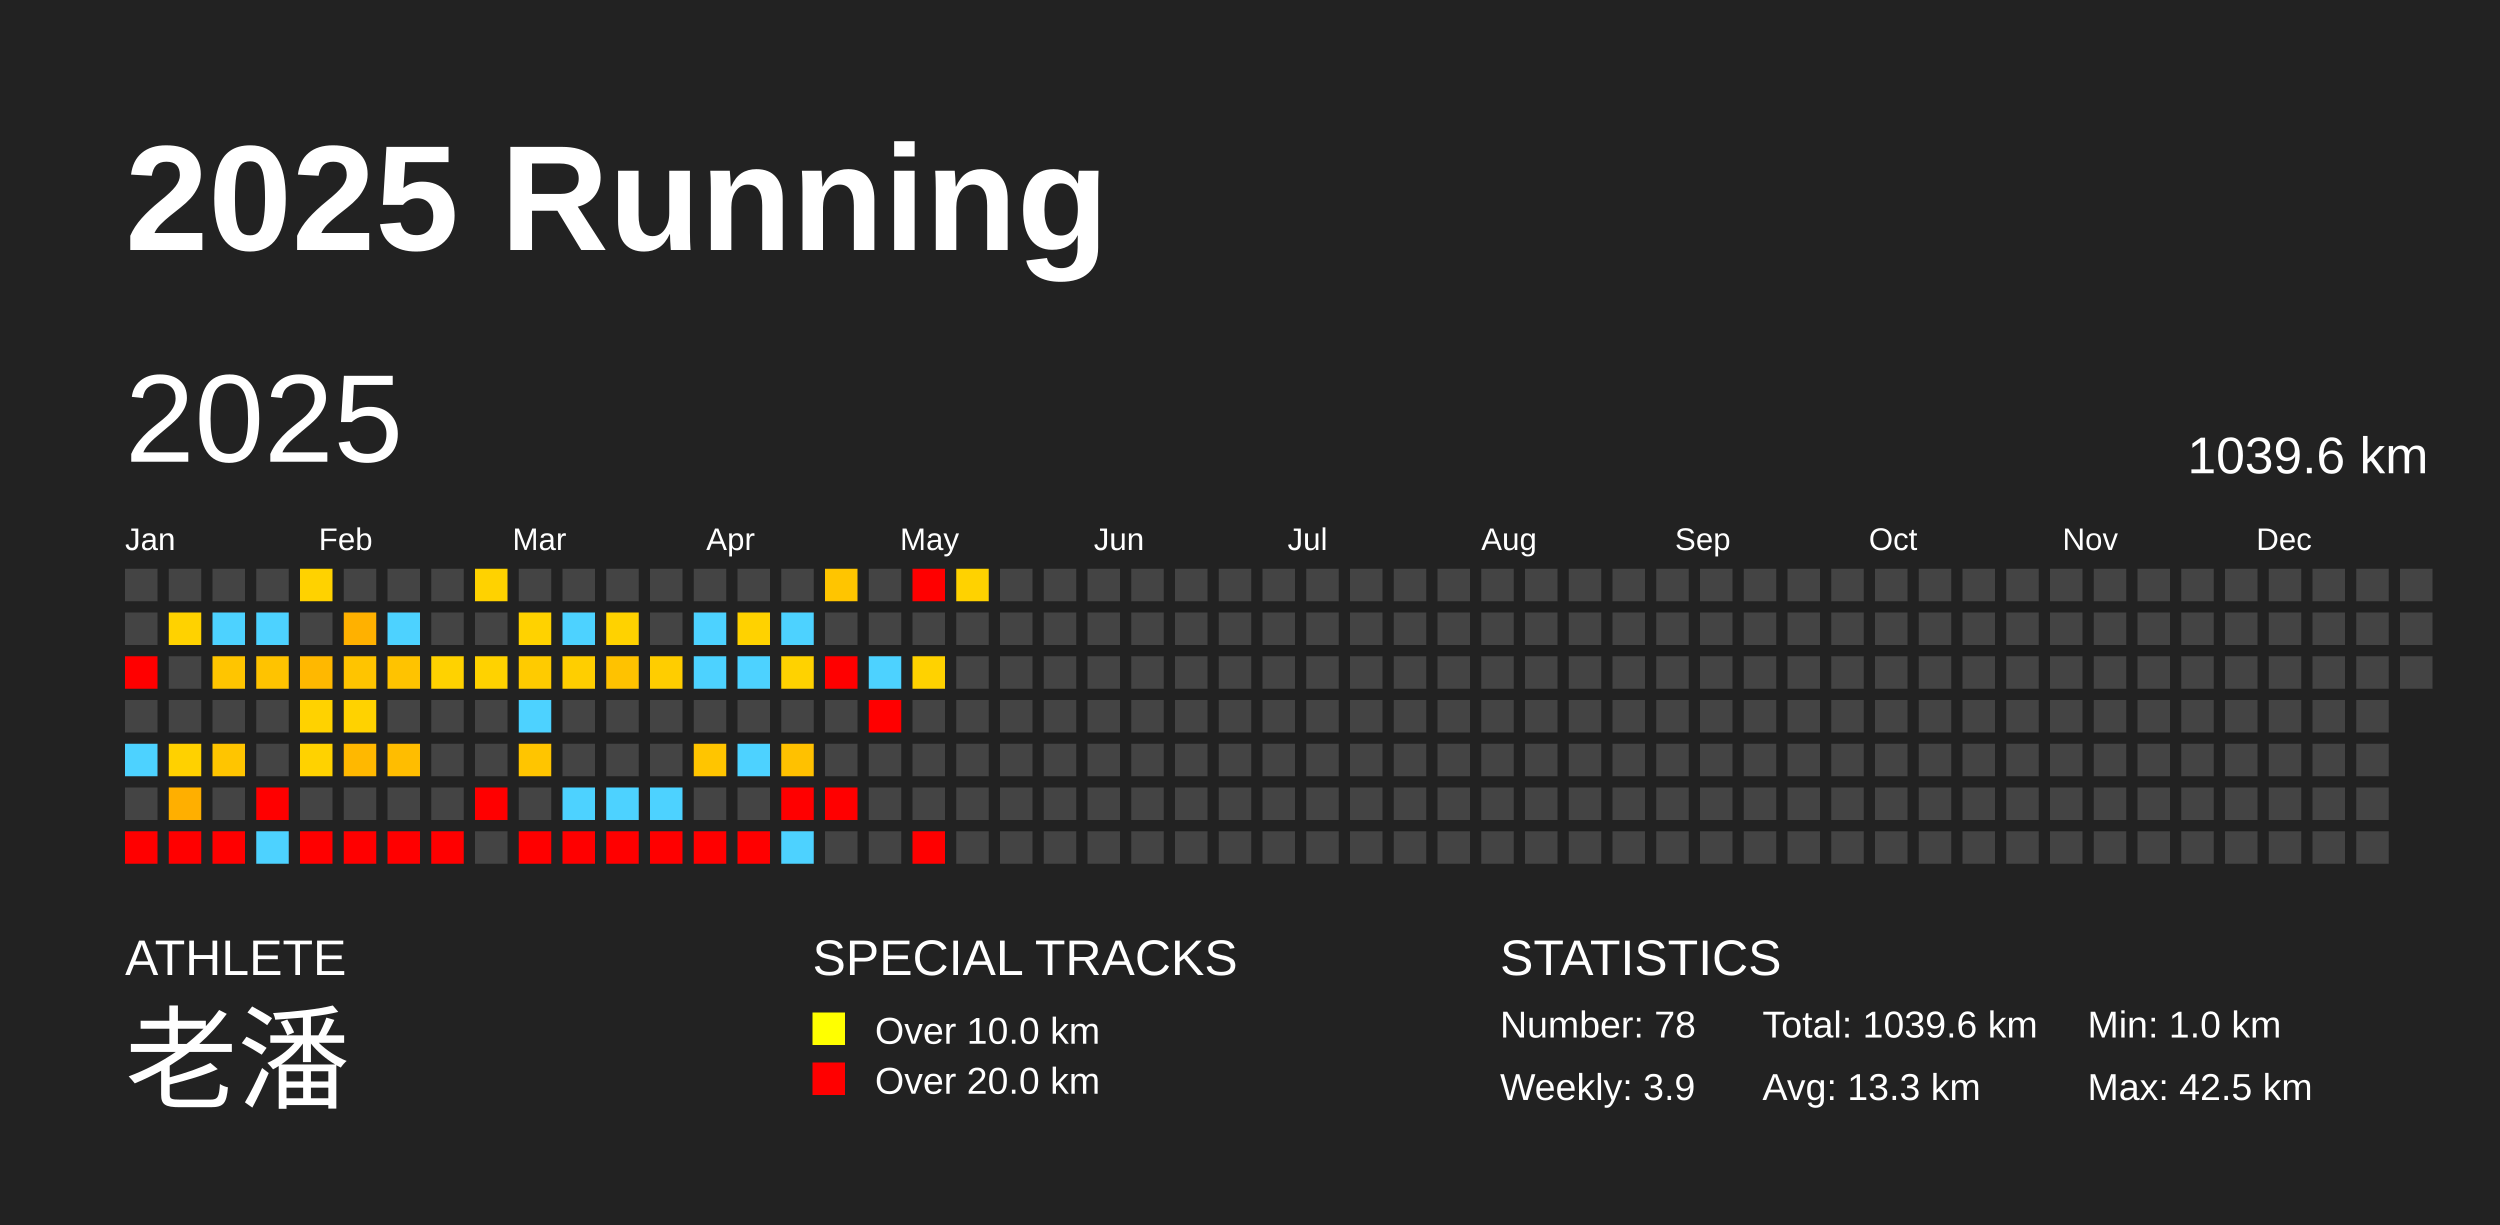
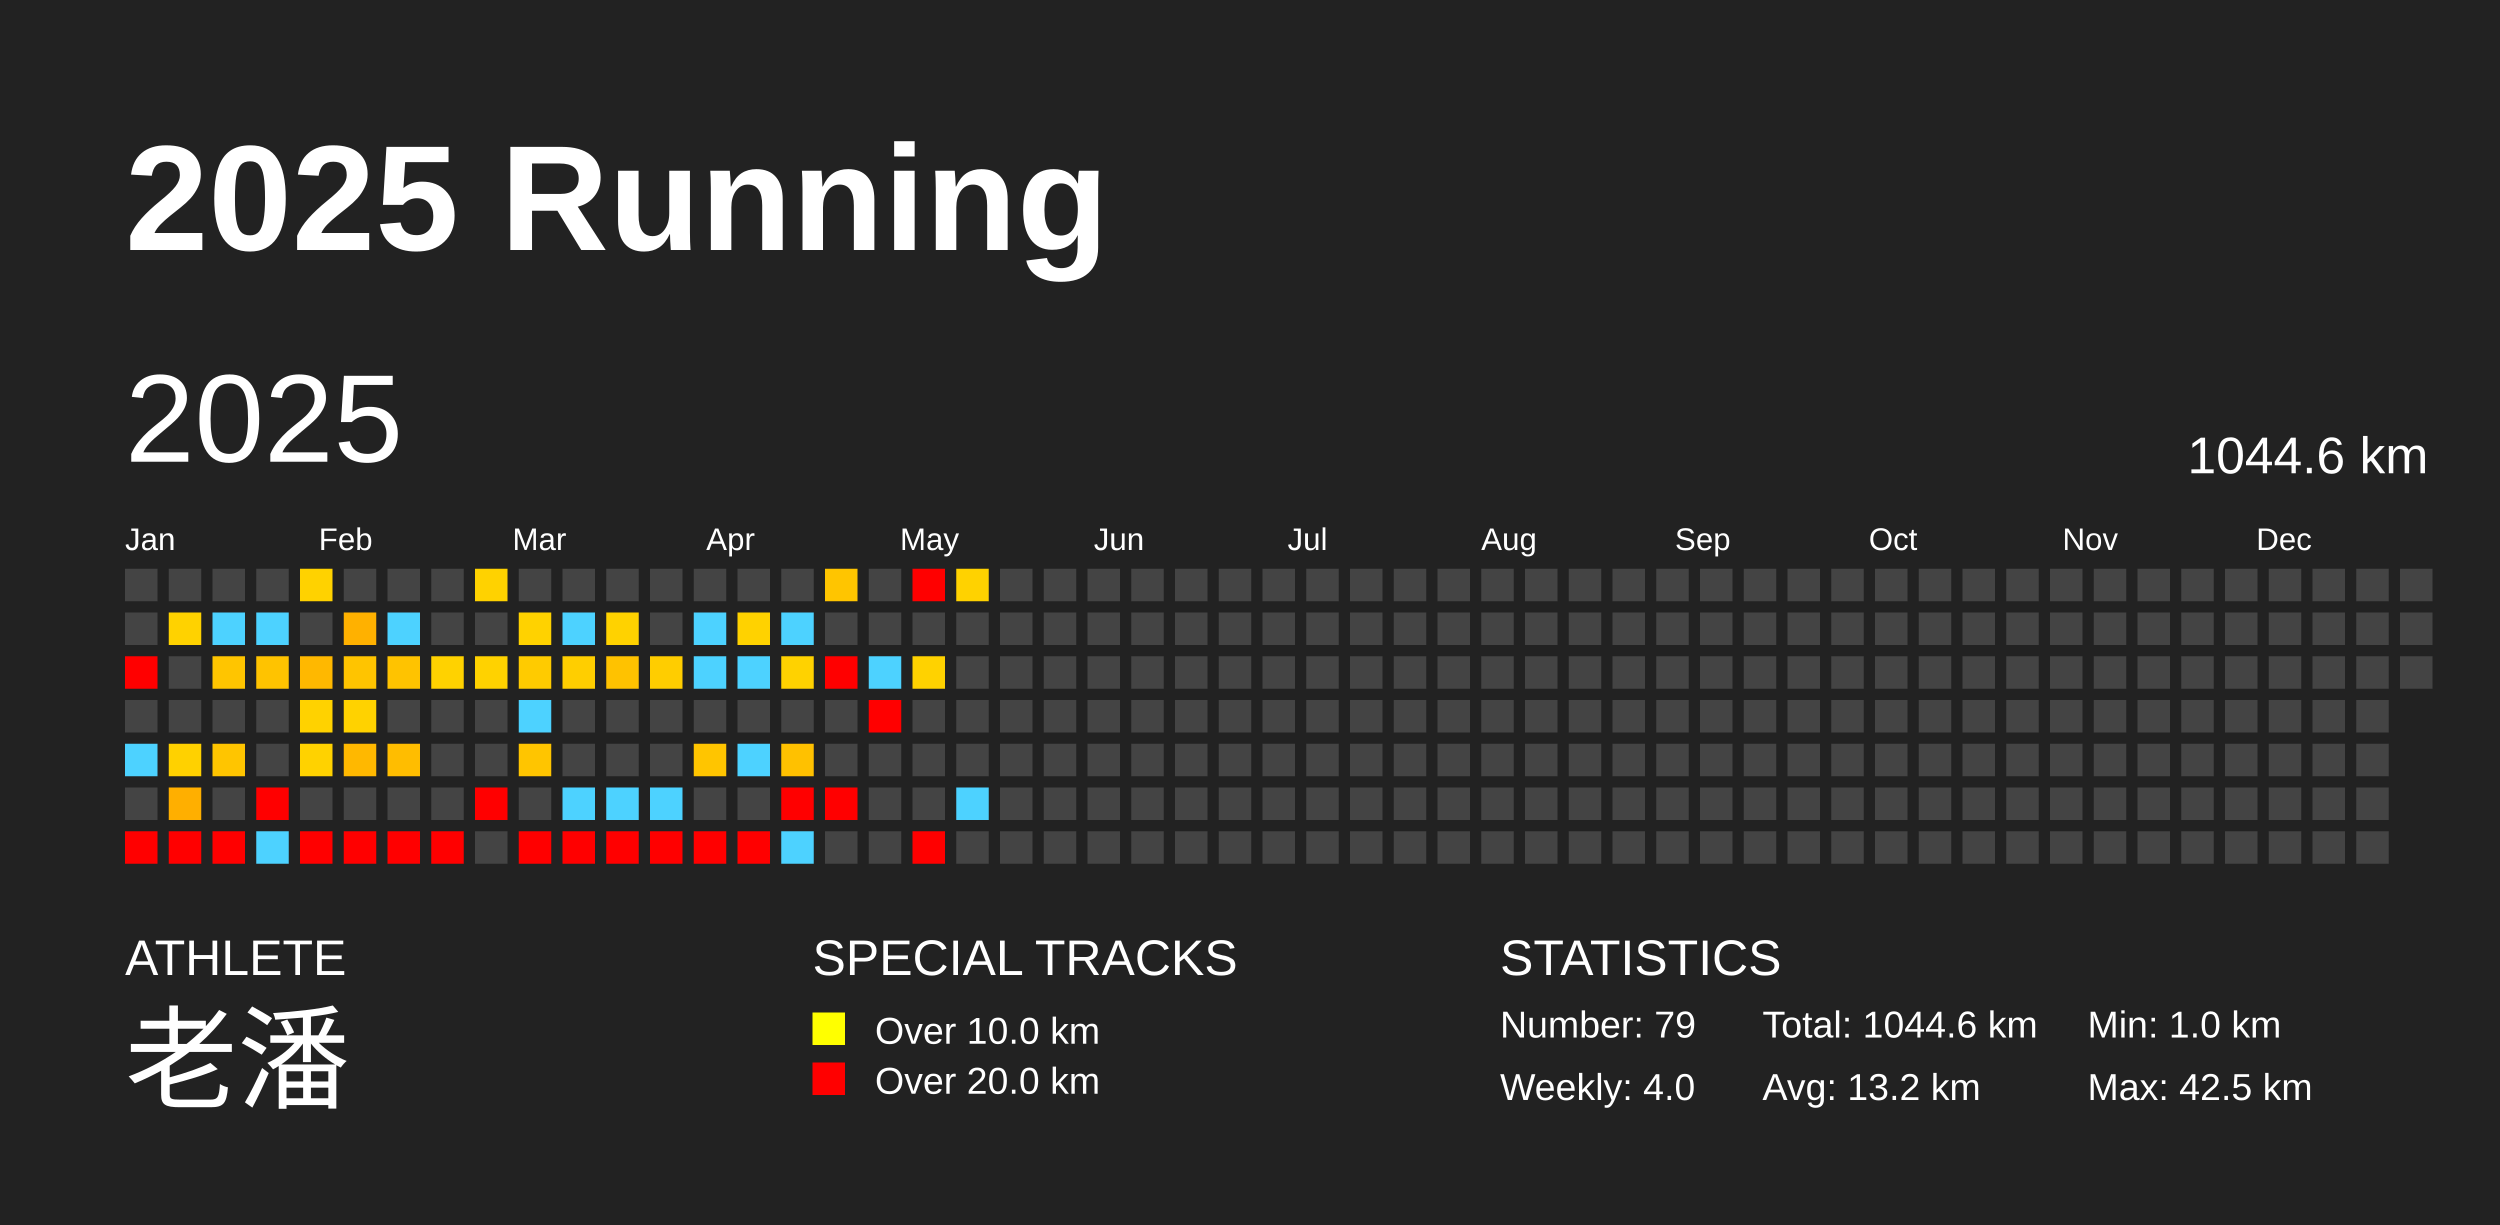
<svg xmlns="http://www.w3.org/2000/svg" baseProfile="full" height="98mm" version="1.1" viewBox="0,0,200,98" width="200mm">
  <defs />
  <rect fill="#222222" height="98" width="200" x="0" y="0" />
  <text fill="#FFFFFF" style="font-size:12px; font-family:Arial; font-weight:bold;" x="10" y="20">2025 Running</text>
  <text fill="#FFFFFF" style="font-size:4px; font-family:Arial" x="10" y="78">ATHLETE</text>
  <text fill="#FFFFFF" style="font-size:9px; font-family:Arial" x="10" y="88">老潘</text>
  <text fill="#FFFFFF" style="font-size:4px; font-family:Arial" x="65" y="78">SPECIAL TRACKS</text>
  <rect fill="yellow" height="2.6" width="2.6" x="65" y="81" />
  <text fill="#FFFFFF" style="font-size:3px; font-family:Arial" x="70" y="83.5">Over 10.0 km</text>
  <rect fill="red" height="2.6" width="2.6" x="65" y="85" />
  <text fill="#FFFFFF" style="font-size:3px; font-family:Arial" x="70" y="87.5">Over 20.0 km</text>
  <text fill="#FFFFFF" style="font-size:4px; font-family:Arial" x="120" y="78">STATISTICS</text>
-   <text fill="#FFFFFF" style="font-size:3px; font-family:Arial" x="120" y="83">Number: 78</text>
-   <text fill="#FFFFFF" style="font-size:3px; font-family:Arial" x="120" y="88">Weekly: 3.9</text>
-   <text fill="#FFFFFF" style="font-size:3px; font-family:Arial" x="141" y="83">Total: 1039.6 km</text>
-   <text fill="#FFFFFF" style="font-size:3px; font-family:Arial" x="141" y="88">Avg: 13.3 km</text>
+   <text fill="#FFFFFF" style="font-size:3px; font-family:Arial" x="120" y="83">Number: 79</text>
+   <text fill="#FFFFFF" style="font-size:3px; font-family:Arial" x="120" y="88">Weekly: 4.0</text>
+   <text fill="#FFFFFF" style="font-size:3px; font-family:Arial" x="141" y="83">Total: 1044.6 km</text>
+   <text fill="#FFFFFF" style="font-size:3px; font-family:Arial" x="141" y="88">Avg: 13.2 km</text>
  <text fill="#FFFFFF" style="font-size:3px; font-family:Arial" x="167" y="83">Min: 1.0 km</text>
  <text fill="#FFFFFF" style="font-size:3px; font-family:Arial" x="167" y="88">Max: 42.5 km</text>
  <text dominant-baseline="hanging" fill="#FFFFFF" style="font-size:10.0px; font-family:Arial;" x="10" y="30">2025</text>
-   <text dominant-baseline="hanging" fill="#FFFFFF" style="font-size:4.125px; font-family:Arial;" x="175" y="35">1039.6 km</text>
+   <text dominant-baseline="hanging" fill="#FFFFFF" style="font-size:4.125px; font-family:Arial;" x="175" y="35">1044.6 km</text>
  <text fill="#FFFFFF" style="font-size:2.5px; font-family:Arial" x="10.0" y="44">Jan</text>
  <text fill="#FFFFFF" style="font-size:2.5px; font-family:Arial" x="25.5" y="44">Feb</text>
  <text fill="#FFFFFF" style="font-size:2.5px; font-family:Arial" x="41.0" y="44">Mar</text>
  <text fill="#FFFFFF" style="font-size:2.5px; font-family:Arial" x="56.5" y="44">Apr</text>
  <text fill="#FFFFFF" style="font-size:2.5px; font-family:Arial" x="72.0" y="44">May</text>
  <text fill="#FFFFFF" style="font-size:2.5px; font-family:Arial" x="87.5" y="44">Jun</text>
  <text fill="#FFFFFF" style="font-size:2.5px; font-family:Arial" x="103.0" y="44">Jul</text>
  <text fill="#FFFFFF" style="font-size:2.5px; font-family:Arial" x="118.5" y="44">Aug</text>
  <text fill="#FFFFFF" style="font-size:2.5px; font-family:Arial" x="134.0" y="44">Sep</text>
  <text fill="#FFFFFF" style="font-size:2.5px; font-family:Arial" x="149.5" y="44">Oct</text>
  <text fill="#FFFFFF" style="font-size:2.5px; font-family:Arial" x="165.0" y="44">Nov</text>
  <text fill="#FFFFFF" style="font-size:2.5px; font-family:Arial" x="180.5" y="44">Dec</text>
  <rect fill="#444444" height="2.6" width="2.6" x="10.0" y="45.5" />
  <rect fill="#444444" height="2.6" width="2.6" x="10.0" y="49.0" />
  <rect fill="red" height="2.6" width="2.6" x="10.0" y="52.5" />
  <rect fill="#444444" height="2.6" width="2.6" x="10.0" y="56.0" />
  <rect fill="#4dd2ff" height="2.6" width="2.6" x="10.0" y="59.5" />
  <rect fill="#444444" height="2.6" width="2.6" x="10.0" y="63.0" />
  <rect fill="red" height="2.6" width="2.6" x="10.0" y="66.5" />
  <rect fill="#444444" height="2.6" width="2.6" x="13.5" y="45.5" />
  <rect fill="#ffd200" height="2.6" width="2.6" x="13.5" y="49.0" />
  <rect fill="#444444" height="2.6" width="2.6" x="13.5" y="52.5" />
  <rect fill="#444444" height="2.6" width="2.6" x="13.5" y="56.0" />
  <rect fill="#ffd100" height="2.6" width="2.6" x="13.5" y="59.5" />
  <rect fill="#ffaf00" height="2.6" width="2.6" x="13.5" y="63.0" />
  <rect fill="red" height="2.6" width="2.6" x="13.5" y="66.5" />
  <rect fill="#444444" height="2.6" width="2.6" x="17.0" y="45.5" />
  <rect fill="#4dd2ff" height="2.6" width="2.6" x="17.0" y="49.0" />
  <rect fill="#ffc500" height="2.6" width="2.6" x="17.0" y="52.5" />
  <rect fill="#444444" height="2.6" width="2.6" x="17.0" y="56.0" />
  <rect fill="#ffc500" height="2.6" width="2.6" x="17.0" y="59.5" />
  <rect fill="#444444" height="2.6" width="2.6" x="17.0" y="63.0" />
  <rect fill="red" height="2.6" width="2.6" x="17.0" y="66.5" />
  <rect fill="#444444" height="2.6" width="2.6" x="20.5" y="45.5" />
  <rect fill="#4dd2ff" height="2.6" width="2.6" x="20.5" y="49.0" />
  <rect fill="#ffc300" height="2.6" width="2.6" x="20.5" y="52.5" />
  <rect fill="#444444" height="2.6" width="2.6" x="20.5" y="56.0" />
  <rect fill="#444444" height="2.6" width="2.6" x="20.5" y="59.5" />
  <rect fill="red" height="2.6" width="2.6" x="20.5" y="63.0" />
  <rect fill="#4dd2ff" height="2.6" width="2.6" x="20.5" y="66.5" />
  <rect fill="#ffd200" height="2.6" width="2.6" x="24.0" y="45.5" />
  <rect fill="#444444" height="2.6" width="2.6" x="24.0" y="49.0" />
  <rect fill="#ffb800" height="2.6" width="2.6" x="24.0" y="52.5" />
  <rect fill="#ffd200" height="2.6" width="2.6" x="24.0" y="56.0" />
  <rect fill="#ffd200" height="2.6" width="2.6" x="24.0" y="59.5" />
  <rect fill="#444444" height="2.6" width="2.6" x="24.0" y="63.0" />
  <rect fill="red" height="2.6" width="2.6" x="24.0" y="66.5" />
  <rect fill="#444444" height="2.6" width="2.6" x="27.5" y="45.5" />
  <rect fill="#ffb100" height="2.6" width="2.6" x="27.5" y="49.0" />
  <rect fill="#ffc400" height="2.6" width="2.6" x="27.5" y="52.5" />
  <rect fill="#ffd200" height="2.6" width="2.6" x="27.5" y="56.0" />
  <rect fill="#ffb800" height="2.6" width="2.6" x="27.5" y="59.5" />
  <rect fill="#444444" height="2.6" width="2.6" x="27.5" y="63.0" />
  <rect fill="red" height="2.6" width="2.6" x="27.5" y="66.5" />
  <rect fill="#444444" height="2.6" width="2.6" x="31.0" y="45.5" />
  <rect fill="#4dd2ff" height="2.6" width="2.6" x="31.0" y="49.0" />
  <rect fill="#ffc300" height="2.6" width="2.6" x="31.0" y="52.5" />
  <rect fill="#444444" height="2.6" width="2.6" x="31.0" y="56.0" />
  <rect fill="#ffbd00" height="2.6" width="2.6" x="31.0" y="59.5" />
  <rect fill="#444444" height="2.6" width="2.6" x="31.0" y="63.0" />
  <rect fill="red" height="2.6" width="2.6" x="31.0" y="66.5" />
  <rect fill="#444444" height="2.6" width="2.6" x="34.5" y="45.5" />
  <rect fill="#444444" height="2.6" width="2.6" x="34.5" y="49.0" />
  <rect fill="#ffd200" height="2.6" width="2.6" x="34.5" y="52.5" />
  <rect fill="#444444" height="2.6" width="2.6" x="34.5" y="56.0" />
  <rect fill="#444444" height="2.6" width="2.6" x="34.5" y="59.5" />
  <rect fill="#444444" height="2.6" width="2.6" x="34.5" y="63.0" />
  <rect fill="red" height="2.6" width="2.6" x="34.5" y="66.5" />
  <rect fill="#ffd200" height="2.6" width="2.6" x="38.0" y="45.5" />
  <rect fill="#444444" height="2.6" width="2.6" x="38.0" y="49.0" />
  <rect fill="#ffd200" height="2.6" width="2.6" x="38.0" y="52.5" />
  <rect fill="#444444" height="2.6" width="2.6" x="38.0" y="56.0" />
  <rect fill="#444444" height="2.6" width="2.6" x="38.0" y="59.5" />
  <rect fill="red" height="2.6" width="2.6" x="38.0" y="63.0" />
  <rect fill="#444444" height="2.6" width="2.6" x="38.0" y="66.5" />
  <rect fill="#444444" height="2.6" width="2.6" x="41.5" y="45.5" />
  <rect fill="#ffd200" height="2.6" width="2.6" x="41.5" y="49.0" />
  <rect fill="#ffcb00" height="2.6" width="2.6" x="41.5" y="52.5" />
  <rect fill="#4dd2ff" height="2.6" width="2.6" x="41.5" y="56.0" />
  <rect fill="#ffc500" height="2.6" width="2.6" x="41.5" y="59.5" />
  <rect fill="#444444" height="2.6" width="2.6" x="41.5" y="63.0" />
  <rect fill="red" height="2.6" width="2.6" x="41.5" y="66.5" />
  <rect fill="#444444" height="2.6" width="2.6" x="45.0" y="45.5" />
  <rect fill="#4dd2ff" height="2.6" width="2.6" x="45.0" y="49.0" />
  <rect fill="#ffce00" height="2.6" width="2.6" x="45.0" y="52.5" />
  <rect fill="#444444" height="2.6" width="2.6" x="45.0" y="56.0" />
  <rect fill="#444444" height="2.6" width="2.6" x="45.0" y="59.5" />
  <rect fill="#4dd2ff" height="2.6" width="2.6" x="45.0" y="63.0" />
  <rect fill="red" height="2.6" width="2.6" x="45.0" y="66.5" />
  <rect fill="#444444" height="2.6" width="2.6" x="48.5" y="45.5" />
  <rect fill="#ffd200" height="2.6" width="2.6" x="48.5" y="49.0" />
  <rect fill="#ffc200" height="2.6" width="2.6" x="48.5" y="52.5" />
  <rect fill="#444444" height="2.6" width="2.6" x="48.5" y="56.0" />
  <rect fill="#444444" height="2.6" width="2.6" x="48.5" y="59.5" />
  <rect fill="#4dd2ff" height="2.6" width="2.6" x="48.5" y="63.0" />
  <rect fill="red" height="2.6" width="2.6" x="48.5" y="66.5" />
  <rect fill="#444444" height="2.6" width="2.6" x="52.0" y="45.5" />
  <rect fill="#444444" height="2.6" width="2.6" x="52.0" y="49.0" />
  <rect fill="#ffcd00" height="2.6" width="2.6" x="52.0" y="52.5" />
  <rect fill="#444444" height="2.6" width="2.6" x="52.0" y="56.0" />
  <rect fill="#444444" height="2.6" width="2.6" x="52.0" y="59.5" />
  <rect fill="#4dd2ff" height="2.6" width="2.6" x="52.0" y="63.0" />
  <rect fill="red" height="2.6" width="2.6" x="52.0" y="66.5" />
  <rect fill="#444444" height="2.6" width="2.6" x="55.5" y="45.5" />
  <rect fill="#4dd2ff" height="2.6" width="2.6" x="55.5" y="49.0" />
  <rect fill="#4dd2ff" height="2.6" width="2.6" x="55.5" y="52.5" />
  <rect fill="#444444" height="2.6" width="2.6" x="55.5" y="56.0" />
  <rect fill="#ffc500" height="2.6" width="2.6" x="55.5" y="59.5" />
  <rect fill="#444444" height="2.6" width="2.6" x="55.5" y="63.0" />
  <rect fill="red" height="2.6" width="2.6" x="55.5" y="66.5" />
  <rect fill="#444444" height="2.6" width="2.6" x="59.0" y="45.5" />
  <rect fill="#ffd200" height="2.6" width="2.6" x="59.0" y="49.0" />
  <rect fill="#4dd2ff" height="2.6" width="2.6" x="59.0" y="52.5" />
  <rect fill="#444444" height="2.6" width="2.6" x="59.0" y="56.0" />
  <rect fill="#4dd2ff" height="2.6" width="2.6" x="59.0" y="59.5" />
  <rect fill="#444444" height="2.6" width="2.6" x="59.0" y="63.0" />
  <rect fill="red" height="2.6" width="2.6" x="59.0" y="66.5" />
  <rect fill="#444444" height="2.6" width="2.6" x="62.5" y="45.5" />
  <rect fill="#4dd2ff" height="2.6" width="2.6" x="62.5" y="49.0" />
  <rect fill="#ffd200" height="2.6" width="2.6" x="62.5" y="52.5" />
  <rect fill="#444444" height="2.6" width="2.6" x="62.5" y="56.0" />
  <rect fill="#ffc100" height="2.6" width="2.6" x="62.5" y="59.5" />
  <rect fill="red" height="2.6" width="2.6" x="62.5" y="63.0" />
  <rect fill="#4dd2ff" height="2.6" width="2.6" x="62.5" y="66.5" />
  <rect fill="#ffc500" height="2.6" width="2.6" x="66.0" y="45.5" />
  <rect fill="#444444" height="2.6" width="2.6" x="66.0" y="49.0" />
  <rect fill="red" height="2.6" width="2.6" x="66.0" y="52.5" />
  <rect fill="#444444" height="2.6" width="2.6" x="66.0" y="56.0" />
  <rect fill="#444444" height="2.6" width="2.6" x="66.0" y="59.5" />
  <rect fill="red" height="2.6" width="2.6" x="66.0" y="63.0" />
  <rect fill="#444444" height="2.6" width="2.6" x="66.0" y="66.5" />
  <rect fill="#444444" height="2.6" width="2.6" x="69.5" y="45.5" />
  <rect fill="#444444" height="2.6" width="2.6" x="69.5" y="49.0" />
  <rect fill="#4dd2ff" height="2.6" width="2.6" x="69.5" y="52.5" />
  <rect fill="red" height="2.6" width="2.6" x="69.5" y="56.0" />
  <rect fill="#444444" height="2.6" width="2.6" x="69.5" y="59.5" />
  <rect fill="#444444" height="2.6" width="2.6" x="69.5" y="63.0" />
  <rect fill="#444444" height="2.6" width="2.6" x="69.5" y="66.5" />
  <rect fill="red" height="2.6" width="2.6" x="73.0" y="45.5" />
  <rect fill="#444444" height="2.6" width="2.6" x="73.0" y="49.0" />
  <rect fill="#ffd200" height="2.6" width="2.6" x="73.0" y="52.5" />
  <rect fill="#444444" height="2.6" width="2.6" x="73.0" y="56.0" />
  <rect fill="#444444" height="2.6" width="2.6" x="73.0" y="59.5" />
  <rect fill="#444444" height="2.6" width="2.6" x="73.0" y="63.0" />
  <rect fill="red" height="2.6" width="2.6" x="73.0" y="66.5" />
  <rect fill="#ffd200" height="2.6" width="2.6" x="76.5" y="45.5" />
  <rect fill="#444444" height="2.6" width="2.6" x="76.5" y="49.0" />
  <rect fill="#444444" height="2.6" width="2.6" x="76.5" y="52.5" />
  <rect fill="#444444" height="2.6" width="2.6" x="76.5" y="56.0" />
  <rect fill="#444444" height="2.6" width="2.6" x="76.5" y="59.5" />
-   <rect fill="#444444" height="2.6" width="2.6" x="76.5" y="63.0" />
+   <rect fill="#4dd2ff" height="2.6" width="2.6" x="76.5" y="63.0" />
  <rect fill="#444444" height="2.6" width="2.6" x="76.5" y="66.5" />
  <rect fill="#444444" height="2.6" width="2.6" x="80.0" y="45.5" />
  <rect fill="#444444" height="2.6" width="2.6" x="80.0" y="49.0" />
  <rect fill="#444444" height="2.6" width="2.6" x="80.0" y="52.5" />
  <rect fill="#444444" height="2.6" width="2.6" x="80.0" y="56.0" />
  <rect fill="#444444" height="2.6" width="2.6" x="80.0" y="59.5" />
  <rect fill="#444444" height="2.6" width="2.6" x="80.0" y="63.0" />
  <rect fill="#444444" height="2.6" width="2.6" x="80.0" y="66.5" />
  <rect fill="#444444" height="2.6" width="2.6" x="83.5" y="45.5" />
  <rect fill="#444444" height="2.6" width="2.6" x="83.5" y="49.0" />
  <rect fill="#444444" height="2.6" width="2.6" x="83.5" y="52.5" />
  <rect fill="#444444" height="2.6" width="2.6" x="83.5" y="56.0" />
  <rect fill="#444444" height="2.6" width="2.6" x="83.5" y="59.5" />
  <rect fill="#444444" height="2.6" width="2.6" x="83.5" y="63.0" />
  <rect fill="#444444" height="2.6" width="2.6" x="83.5" y="66.5" />
  <rect fill="#444444" height="2.6" width="2.6" x="87.0" y="45.5" />
  <rect fill="#444444" height="2.6" width="2.6" x="87.0" y="49.0" />
  <rect fill="#444444" height="2.6" width="2.6" x="87.0" y="52.5" />
  <rect fill="#444444" height="2.6" width="2.6" x="87.0" y="56.0" />
  <rect fill="#444444" height="2.6" width="2.6" x="87.0" y="59.5" />
  <rect fill="#444444" height="2.6" width="2.6" x="87.0" y="63.0" />
  <rect fill="#444444" height="2.6" width="2.6" x="87.0" y="66.5" />
  <rect fill="#444444" height="2.6" width="2.6" x="90.5" y="45.5" />
  <rect fill="#444444" height="2.6" width="2.6" x="90.5" y="49.0" />
  <rect fill="#444444" height="2.6" width="2.6" x="90.5" y="52.5" />
  <rect fill="#444444" height="2.6" width="2.6" x="90.5" y="56.0" />
  <rect fill="#444444" height="2.6" width="2.6" x="90.5" y="59.5" />
  <rect fill="#444444" height="2.6" width="2.6" x="90.5" y="63.0" />
  <rect fill="#444444" height="2.6" width="2.6" x="90.5" y="66.5" />
  <rect fill="#444444" height="2.6" width="2.6" x="94.0" y="45.5" />
  <rect fill="#444444" height="2.6" width="2.6" x="94.0" y="49.0" />
  <rect fill="#444444" height="2.6" width="2.6" x="94.0" y="52.5" />
  <rect fill="#444444" height="2.6" width="2.6" x="94.0" y="56.0" />
  <rect fill="#444444" height="2.6" width="2.6" x="94.0" y="59.5" />
  <rect fill="#444444" height="2.6" width="2.6" x="94.0" y="63.0" />
  <rect fill="#444444" height="2.6" width="2.6" x="94.0" y="66.5" />
  <rect fill="#444444" height="2.6" width="2.6" x="97.5" y="45.5" />
  <rect fill="#444444" height="2.6" width="2.6" x="97.5" y="49.0" />
  <rect fill="#444444" height="2.6" width="2.6" x="97.5" y="52.5" />
  <rect fill="#444444" height="2.6" width="2.6" x="97.5" y="56.0" />
  <rect fill="#444444" height="2.6" width="2.6" x="97.5" y="59.5" />
  <rect fill="#444444" height="2.6" width="2.6" x="97.5" y="63.0" />
  <rect fill="#444444" height="2.6" width="2.6" x="97.5" y="66.5" />
  <rect fill="#444444" height="2.6" width="2.6" x="101.0" y="45.5" />
  <rect fill="#444444" height="2.6" width="2.6" x="101.0" y="49.0" />
  <rect fill="#444444" height="2.6" width="2.6" x="101.0" y="52.5" />
  <rect fill="#444444" height="2.6" width="2.6" x="101.0" y="56.0" />
  <rect fill="#444444" height="2.6" width="2.6" x="101.0" y="59.5" />
  <rect fill="#444444" height="2.6" width="2.6" x="101.0" y="63.0" />
  <rect fill="#444444" height="2.6" width="2.6" x="101.0" y="66.5" />
  <rect fill="#444444" height="2.6" width="2.6" x="104.5" y="45.5" />
  <rect fill="#444444" height="2.6" width="2.6" x="104.5" y="49.0" />
  <rect fill="#444444" height="2.6" width="2.6" x="104.5" y="52.5" />
  <rect fill="#444444" height="2.6" width="2.6" x="104.5" y="56.0" />
  <rect fill="#444444" height="2.6" width="2.6" x="104.5" y="59.5" />
  <rect fill="#444444" height="2.6" width="2.6" x="104.5" y="63.0" />
  <rect fill="#444444" height="2.6" width="2.6" x="104.5" y="66.5" />
  <rect fill="#444444" height="2.6" width="2.6" x="108.0" y="45.5" />
  <rect fill="#444444" height="2.6" width="2.6" x="108.0" y="49.0" />
  <rect fill="#444444" height="2.6" width="2.6" x="108.0" y="52.5" />
  <rect fill="#444444" height="2.6" width="2.6" x="108.0" y="56.0" />
  <rect fill="#444444" height="2.6" width="2.6" x="108.0" y="59.5" />
  <rect fill="#444444" height="2.6" width="2.6" x="108.0" y="63.0" />
  <rect fill="#444444" height="2.6" width="2.6" x="108.0" y="66.5" />
  <rect fill="#444444" height="2.6" width="2.6" x="111.5" y="45.5" />
  <rect fill="#444444" height="2.6" width="2.6" x="111.5" y="49.0" />
  <rect fill="#444444" height="2.6" width="2.6" x="111.5" y="52.5" />
  <rect fill="#444444" height="2.6" width="2.6" x="111.5" y="56.0" />
  <rect fill="#444444" height="2.6" width="2.6" x="111.5" y="59.5" />
  <rect fill="#444444" height="2.6" width="2.6" x="111.5" y="63.0" />
  <rect fill="#444444" height="2.6" width="2.6" x="111.5" y="66.5" />
  <rect fill="#444444" height="2.6" width="2.6" x="115.0" y="45.5" />
  <rect fill="#444444" height="2.6" width="2.6" x="115.0" y="49.0" />
  <rect fill="#444444" height="2.6" width="2.6" x="115.0" y="52.5" />
  <rect fill="#444444" height="2.6" width="2.6" x="115.0" y="56.0" />
  <rect fill="#444444" height="2.6" width="2.6" x="115.0" y="59.5" />
  <rect fill="#444444" height="2.6" width="2.6" x="115.0" y="63.0" />
  <rect fill="#444444" height="2.6" width="2.6" x="115.0" y="66.5" />
  <rect fill="#444444" height="2.6" width="2.6" x="118.5" y="45.5" />
  <rect fill="#444444" height="2.6" width="2.6" x="118.5" y="49.0" />
  <rect fill="#444444" height="2.6" width="2.6" x="118.5" y="52.5" />
  <rect fill="#444444" height="2.6" width="2.6" x="118.5" y="56.0" />
  <rect fill="#444444" height="2.6" width="2.6" x="118.5" y="59.5" />
  <rect fill="#444444" height="2.6" width="2.6" x="118.5" y="63.0" />
  <rect fill="#444444" height="2.6" width="2.6" x="118.5" y="66.5" />
  <rect fill="#444444" height="2.6" width="2.6" x="122.0" y="45.5" />
  <rect fill="#444444" height="2.6" width="2.6" x="122.0" y="49.0" />
  <rect fill="#444444" height="2.6" width="2.6" x="122.0" y="52.5" />
  <rect fill="#444444" height="2.6" width="2.6" x="122.0" y="56.0" />
  <rect fill="#444444" height="2.6" width="2.6" x="122.0" y="59.5" />
  <rect fill="#444444" height="2.6" width="2.6" x="122.0" y="63.0" />
  <rect fill="#444444" height="2.6" width="2.6" x="122.0" y="66.5" />
  <rect fill="#444444" height="2.6" width="2.6" x="125.5" y="45.5" />
  <rect fill="#444444" height="2.6" width="2.6" x="125.5" y="49.0" />
  <rect fill="#444444" height="2.6" width="2.6" x="125.5" y="52.5" />
  <rect fill="#444444" height="2.6" width="2.6" x="125.5" y="56.0" />
  <rect fill="#444444" height="2.6" width="2.6" x="125.5" y="59.5" />
  <rect fill="#444444" height="2.6" width="2.6" x="125.5" y="63.0" />
  <rect fill="#444444" height="2.6" width="2.6" x="125.5" y="66.5" />
  <rect fill="#444444" height="2.6" width="2.6" x="129.0" y="45.5" />
  <rect fill="#444444" height="2.6" width="2.6" x="129.0" y="49.0" />
  <rect fill="#444444" height="2.6" width="2.6" x="129.0" y="52.5" />
  <rect fill="#444444" height="2.6" width="2.6" x="129.0" y="56.0" />
  <rect fill="#444444" height="2.6" width="2.6" x="129.0" y="59.5" />
  <rect fill="#444444" height="2.6" width="2.6" x="129.0" y="63.0" />
  <rect fill="#444444" height="2.6" width="2.6" x="129.0" y="66.5" />
  <rect fill="#444444" height="2.6" width="2.6" x="132.5" y="45.5" />
  <rect fill="#444444" height="2.6" width="2.6" x="132.5" y="49.0" />
  <rect fill="#444444" height="2.6" width="2.6" x="132.5" y="52.5" />
  <rect fill="#444444" height="2.6" width="2.6" x="132.5" y="56.0" />
  <rect fill="#444444" height="2.6" width="2.6" x="132.5" y="59.5" />
  <rect fill="#444444" height="2.6" width="2.6" x="132.5" y="63.0" />
  <rect fill="#444444" height="2.6" width="2.6" x="132.5" y="66.5" />
  <rect fill="#444444" height="2.6" width="2.6" x="136.0" y="45.5" />
  <rect fill="#444444" height="2.6" width="2.6" x="136.0" y="49.0" />
  <rect fill="#444444" height="2.6" width="2.6" x="136.0" y="52.5" />
  <rect fill="#444444" height="2.6" width="2.6" x="136.0" y="56.0" />
  <rect fill="#444444" height="2.6" width="2.6" x="136.0" y="59.5" />
  <rect fill="#444444" height="2.6" width="2.6" x="136.0" y="63.0" />
  <rect fill="#444444" height="2.6" width="2.6" x="136.0" y="66.5" />
  <rect fill="#444444" height="2.6" width="2.6" x="139.5" y="45.5" />
  <rect fill="#444444" height="2.6" width="2.6" x="139.5" y="49.0" />
  <rect fill="#444444" height="2.6" width="2.6" x="139.5" y="52.5" />
  <rect fill="#444444" height="2.6" width="2.6" x="139.5" y="56.0" />
  <rect fill="#444444" height="2.6" width="2.6" x="139.5" y="59.5" />
  <rect fill="#444444" height="2.6" width="2.6" x="139.5" y="63.0" />
  <rect fill="#444444" height="2.6" width="2.6" x="139.5" y="66.5" />
  <rect fill="#444444" height="2.6" width="2.6" x="143.0" y="45.5" />
  <rect fill="#444444" height="2.6" width="2.6" x="143.0" y="49.0" />
  <rect fill="#444444" height="2.6" width="2.6" x="143.0" y="52.5" />
  <rect fill="#444444" height="2.6" width="2.6" x="143.0" y="56.0" />
  <rect fill="#444444" height="2.6" width="2.6" x="143.0" y="59.5" />
  <rect fill="#444444" height="2.6" width="2.6" x="143.0" y="63.0" />
  <rect fill="#444444" height="2.6" width="2.6" x="143.0" y="66.5" />
  <rect fill="#444444" height="2.6" width="2.6" x="146.5" y="45.5" />
  <rect fill="#444444" height="2.6" width="2.6" x="146.5" y="49.0" />
  <rect fill="#444444" height="2.6" width="2.6" x="146.5" y="52.5" />
  <rect fill="#444444" height="2.6" width="2.6" x="146.5" y="56.0" />
  <rect fill="#444444" height="2.6" width="2.6" x="146.5" y="59.5" />
  <rect fill="#444444" height="2.6" width="2.6" x="146.5" y="63.0" />
  <rect fill="#444444" height="2.6" width="2.6" x="146.5" y="66.5" />
  <rect fill="#444444" height="2.6" width="2.6" x="150.0" y="45.5" />
  <rect fill="#444444" height="2.6" width="2.6" x="150.0" y="49.0" />
  <rect fill="#444444" height="2.6" width="2.6" x="150.0" y="52.5" />
  <rect fill="#444444" height="2.6" width="2.6" x="150.0" y="56.0" />
  <rect fill="#444444" height="2.6" width="2.6" x="150.0" y="59.5" />
  <rect fill="#444444" height="2.6" width="2.6" x="150.0" y="63.0" />
  <rect fill="#444444" height="2.6" width="2.6" x="150.0" y="66.5" />
  <rect fill="#444444" height="2.6" width="2.6" x="153.5" y="45.5" />
  <rect fill="#444444" height="2.6" width="2.6" x="153.5" y="49.0" />
  <rect fill="#444444" height="2.6" width="2.6" x="153.5" y="52.5" />
  <rect fill="#444444" height="2.6" width="2.6" x="153.5" y="56.0" />
  <rect fill="#444444" height="2.6" width="2.6" x="153.5" y="59.5" />
  <rect fill="#444444" height="2.6" width="2.6" x="153.5" y="63.0" />
  <rect fill="#444444" height="2.6" width="2.6" x="153.5" y="66.5" />
  <rect fill="#444444" height="2.6" width="2.6" x="157.0" y="45.5" />
  <rect fill="#444444" height="2.6" width="2.6" x="157.0" y="49.0" />
  <rect fill="#444444" height="2.6" width="2.6" x="157.0" y="52.5" />
  <rect fill="#444444" height="2.6" width="2.6" x="157.0" y="56.0" />
  <rect fill="#444444" height="2.6" width="2.6" x="157.0" y="59.5" />
  <rect fill="#444444" height="2.6" width="2.6" x="157.0" y="63.0" />
  <rect fill="#444444" height="2.6" width="2.6" x="157.0" y="66.5" />
  <rect fill="#444444" height="2.6" width="2.6" x="160.5" y="45.5" />
  <rect fill="#444444" height="2.6" width="2.6" x="160.5" y="49.0" />
  <rect fill="#444444" height="2.6" width="2.6" x="160.5" y="52.5" />
  <rect fill="#444444" height="2.6" width="2.6" x="160.5" y="56.0" />
  <rect fill="#444444" height="2.6" width="2.6" x="160.5" y="59.5" />
  <rect fill="#444444" height="2.6" width="2.6" x="160.5" y="63.0" />
  <rect fill="#444444" height="2.6" width="2.6" x="160.5" y="66.5" />
  <rect fill="#444444" height="2.6" width="2.6" x="164.0" y="45.5" />
  <rect fill="#444444" height="2.6" width="2.6" x="164.0" y="49.0" />
  <rect fill="#444444" height="2.6" width="2.6" x="164.0" y="52.5" />
  <rect fill="#444444" height="2.6" width="2.6" x="164.0" y="56.0" />
  <rect fill="#444444" height="2.6" width="2.6" x="164.0" y="59.5" />
  <rect fill="#444444" height="2.6" width="2.6" x="164.0" y="63.0" />
  <rect fill="#444444" height="2.6" width="2.6" x="164.0" y="66.5" />
  <rect fill="#444444" height="2.6" width="2.6" x="167.5" y="45.5" />
  <rect fill="#444444" height="2.6" width="2.6" x="167.5" y="49.0" />
  <rect fill="#444444" height="2.6" width="2.6" x="167.5" y="52.5" />
  <rect fill="#444444" height="2.6" width="2.6" x="167.5" y="56.0" />
  <rect fill="#444444" height="2.6" width="2.6" x="167.5" y="59.5" />
  <rect fill="#444444" height="2.6" width="2.6" x="167.5" y="63.0" />
  <rect fill="#444444" height="2.6" width="2.6" x="167.5" y="66.5" />
  <rect fill="#444444" height="2.6" width="2.6" x="171.0" y="45.5" />
  <rect fill="#444444" height="2.6" width="2.6" x="171.0" y="49.0" />
  <rect fill="#444444" height="2.6" width="2.6" x="171.0" y="52.5" />
  <rect fill="#444444" height="2.6" width="2.6" x="171.0" y="56.0" />
  <rect fill="#444444" height="2.6" width="2.6" x="171.0" y="59.5" />
  <rect fill="#444444" height="2.6" width="2.6" x="171.0" y="63.0" />
  <rect fill="#444444" height="2.6" width="2.6" x="171.0" y="66.5" />
  <rect fill="#444444" height="2.6" width="2.6" x="174.5" y="45.5" />
  <rect fill="#444444" height="2.6" width="2.6" x="174.5" y="49.0" />
  <rect fill="#444444" height="2.6" width="2.6" x="174.5" y="52.5" />
  <rect fill="#444444" height="2.6" width="2.6" x="174.5" y="56.0" />
  <rect fill="#444444" height="2.6" width="2.6" x="174.5" y="59.5" />
  <rect fill="#444444" height="2.6" width="2.6" x="174.5" y="63.0" />
  <rect fill="#444444" height="2.6" width="2.6" x="174.5" y="66.5" />
  <rect fill="#444444" height="2.6" width="2.6" x="178.0" y="45.5" />
  <rect fill="#444444" height="2.6" width="2.6" x="178.0" y="49.0" />
  <rect fill="#444444" height="2.6" width="2.6" x="178.0" y="52.5" />
  <rect fill="#444444" height="2.6" width="2.6" x="178.0" y="56.0" />
  <rect fill="#444444" height="2.6" width="2.6" x="178.0" y="59.5" />
  <rect fill="#444444" height="2.6" width="2.6" x="178.0" y="63.0" />
  <rect fill="#444444" height="2.6" width="2.6" x="178.0" y="66.5" />
  <rect fill="#444444" height="2.6" width="2.6" x="181.5" y="45.5" />
  <rect fill="#444444" height="2.6" width="2.6" x="181.5" y="49.0" />
  <rect fill="#444444" height="2.6" width="2.6" x="181.5" y="52.5" />
  <rect fill="#444444" height="2.6" width="2.6" x="181.5" y="56.0" />
  <rect fill="#444444" height="2.6" width="2.6" x="181.5" y="59.5" />
  <rect fill="#444444" height="2.6" width="2.6" x="181.5" y="63.0" />
  <rect fill="#444444" height="2.6" width="2.6" x="181.5" y="66.5" />
  <rect fill="#444444" height="2.6" width="2.6" x="185.0" y="45.5" />
  <rect fill="#444444" height="2.6" width="2.6" x="185.0" y="49.0" />
  <rect fill="#444444" height="2.6" width="2.6" x="185.0" y="52.5" />
  <rect fill="#444444" height="2.6" width="2.6" x="185.0" y="56.0" />
  <rect fill="#444444" height="2.6" width="2.6" x="185.0" y="59.5" />
  <rect fill="#444444" height="2.6" width="2.6" x="185.0" y="63.0" />
  <rect fill="#444444" height="2.6" width="2.6" x="185.0" y="66.5" />
  <rect fill="#444444" height="2.6" width="2.6" x="188.5" y="45.5" />
  <rect fill="#444444" height="2.6" width="2.6" x="188.5" y="49.0" />
  <rect fill="#444444" height="2.6" width="2.6" x="188.5" y="52.5" />
  <rect fill="#444444" height="2.6" width="2.6" x="188.5" y="56.0" />
  <rect fill="#444444" height="2.6" width="2.6" x="188.5" y="59.5" />
  <rect fill="#444444" height="2.6" width="2.6" x="188.5" y="63.0" />
  <rect fill="#444444" height="2.6" width="2.6" x="188.5" y="66.5" />
  <rect fill="#444444" height="2.6" width="2.6" x="192.0" y="45.5" />
  <rect fill="#444444" height="2.6" width="2.6" x="192.0" y="49.0" />
  <rect fill="#444444" height="2.6" width="2.6" x="192.0" y="52.5" />
</svg>
